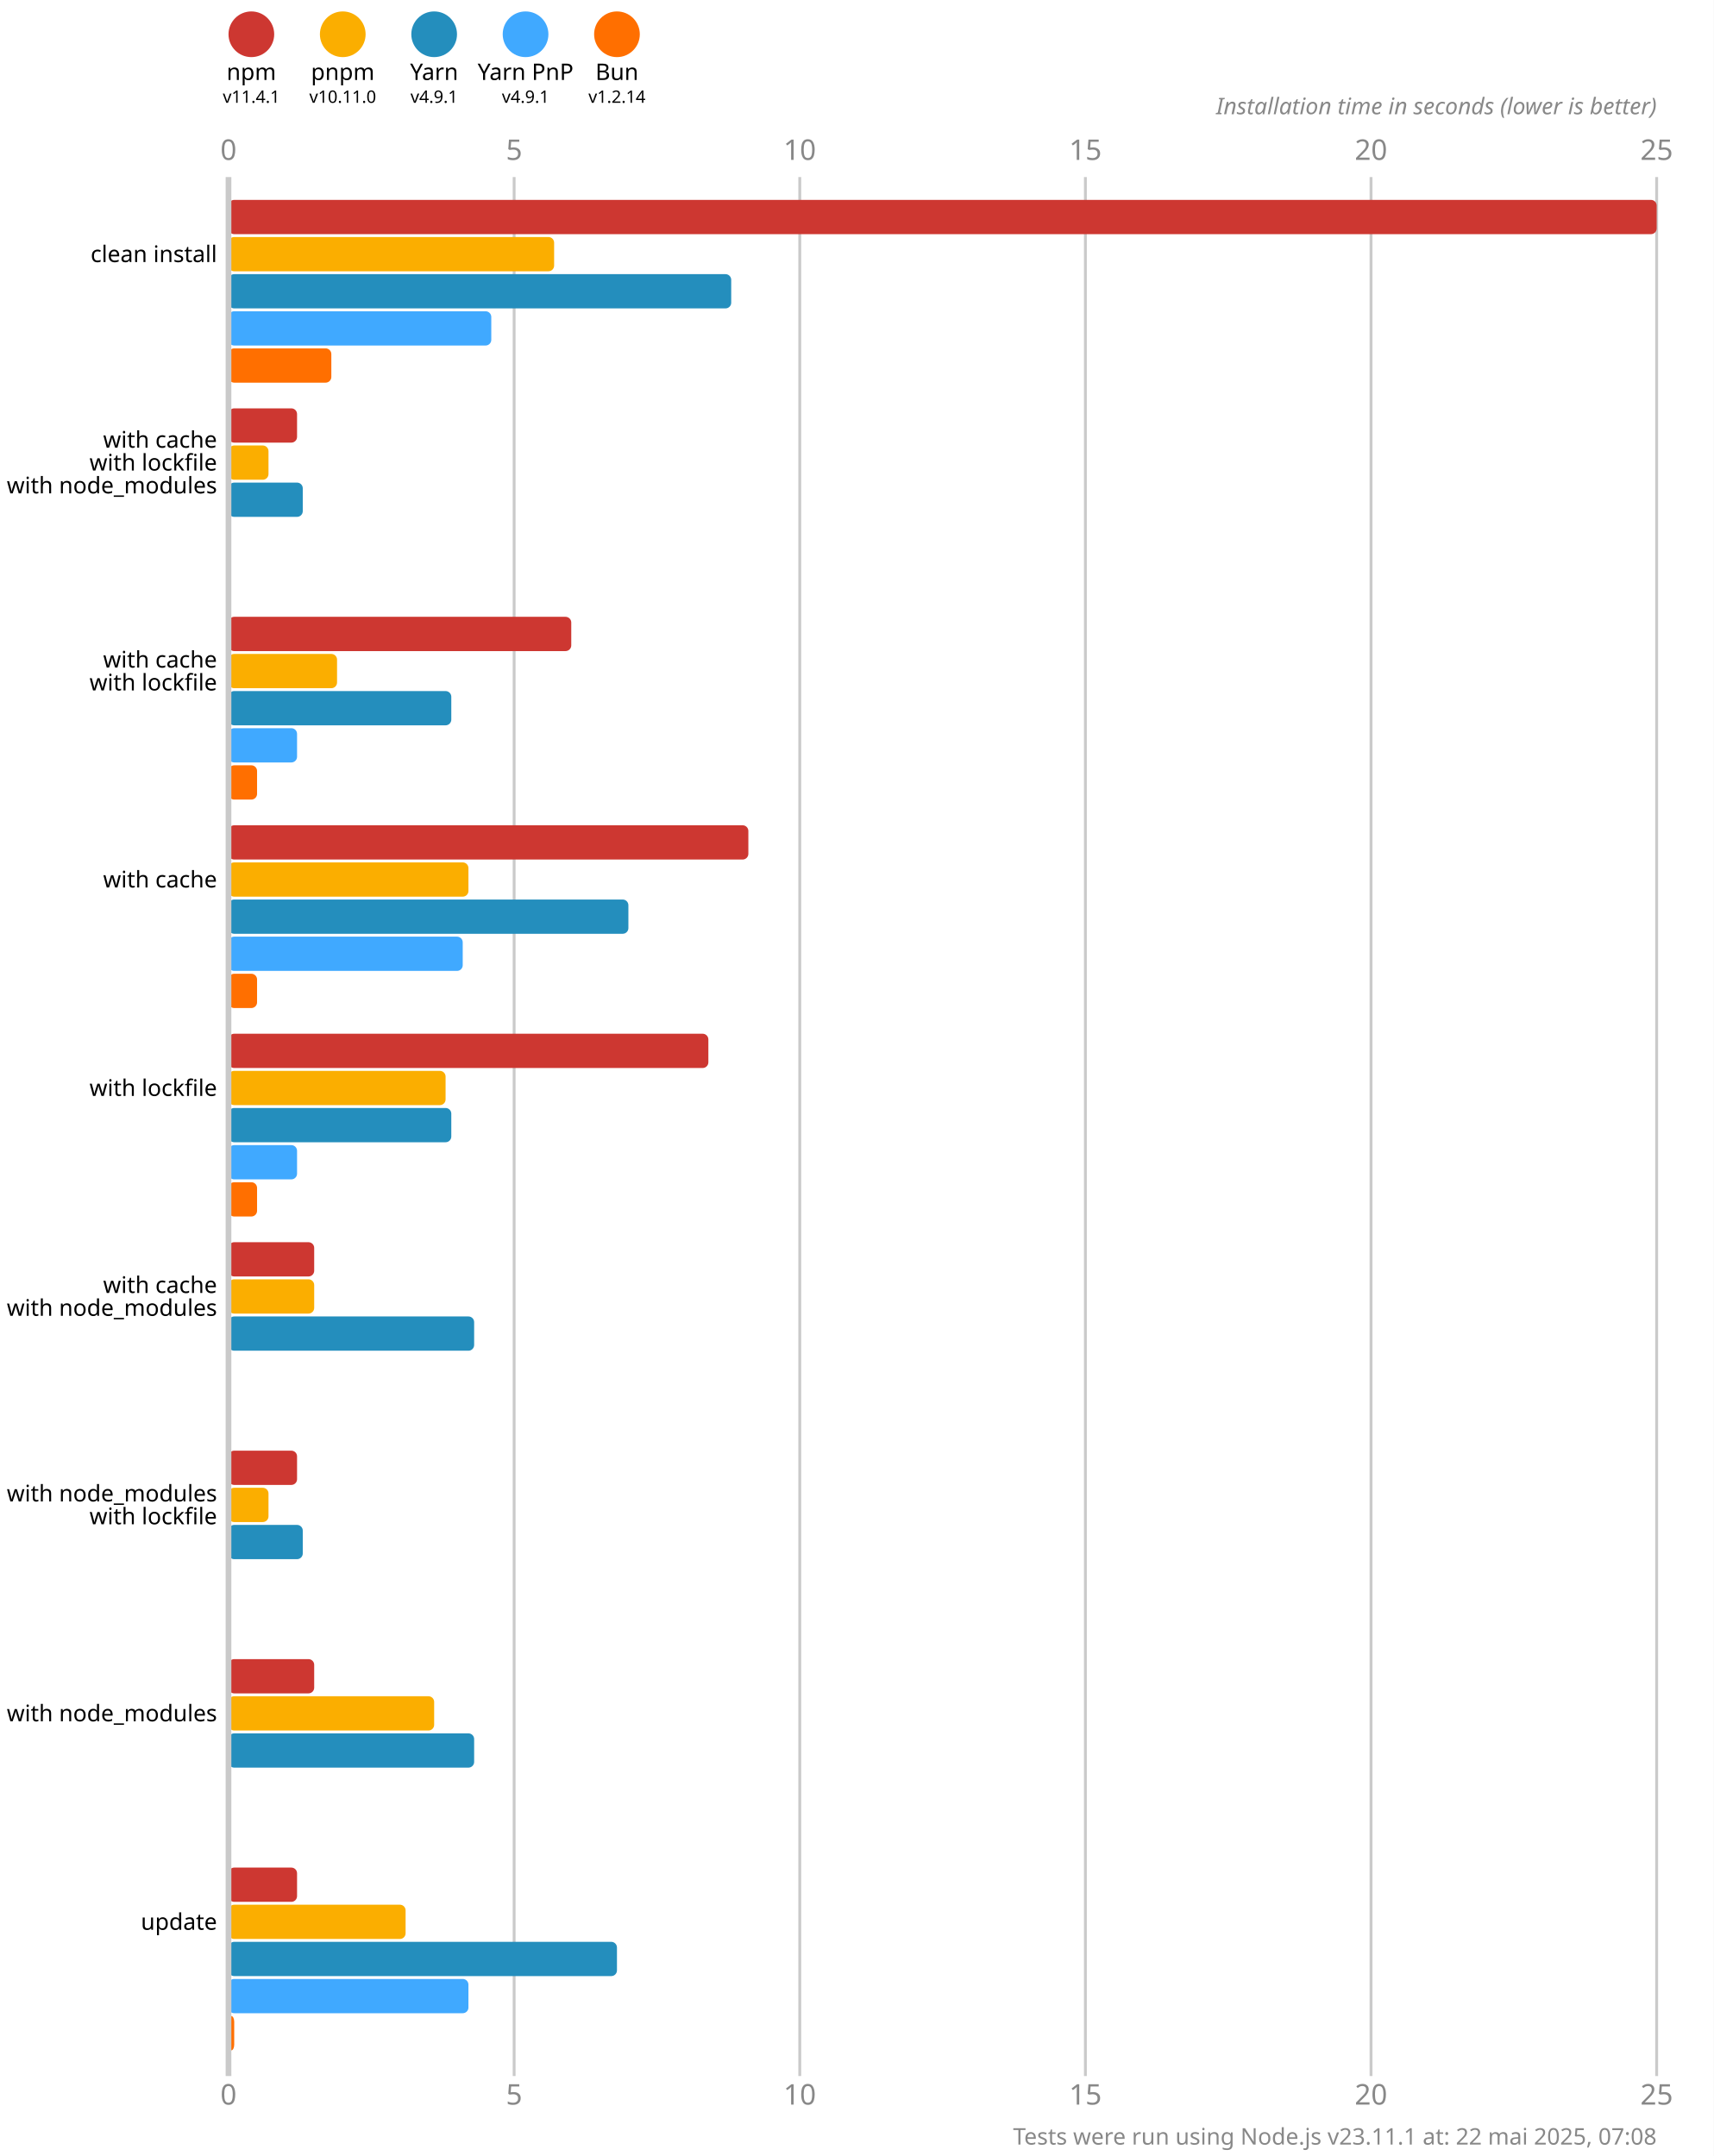
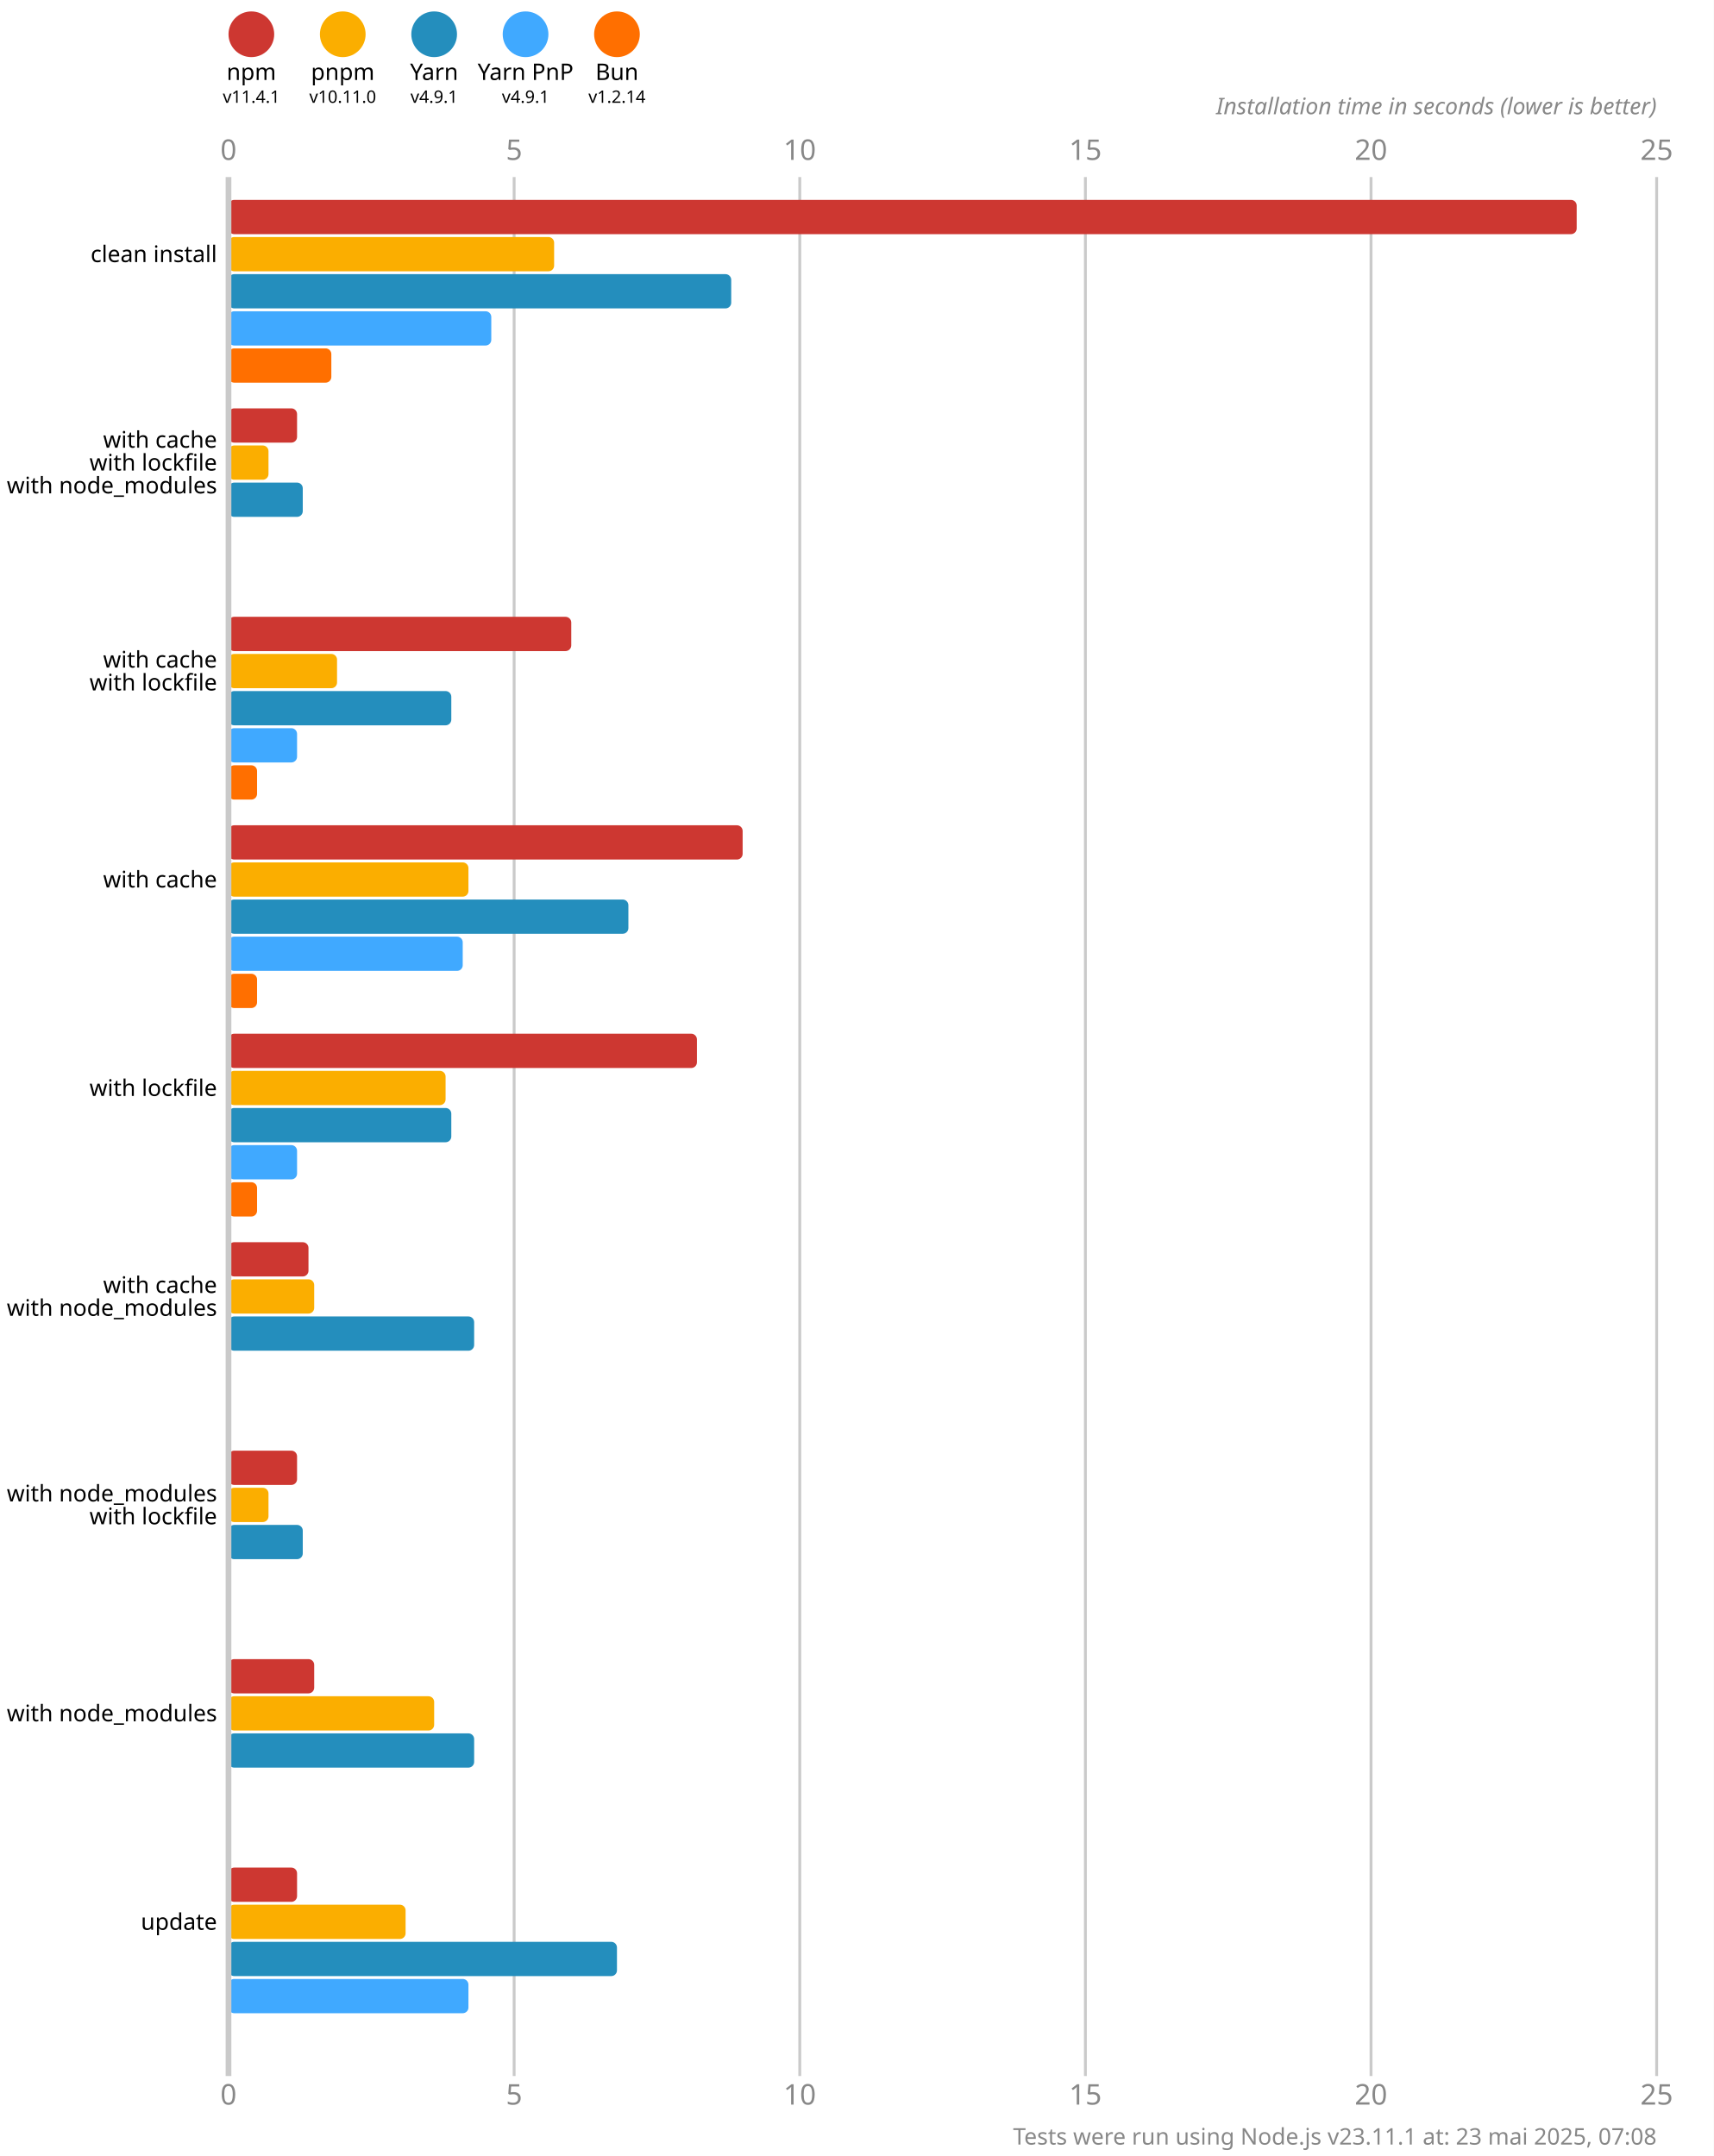
<svg xmlns="http://www.w3.org/2000/svg" version="1.1" viewBox="0 0 300 377.5">
  <style>
    .font { font-family: sans-serif; }
    .s3 { font-size: 3px; }
    .s4 { font-size: 4px; }
    .s5 { font-size: 5px; }
    .line { stroke: #cacaca; }
    .width { stroke-width: 0.5; }
    .text { fill: #888; }
  </style>
  <rect x="0" y="0" width="300" height="377.5" fill="#fff" />
  <circle cx="44" cy="6" r="4" fill="#cd3731" />
  <text x="44" y="14" class="font s4" text-anchor="middle">npm</text>
  <text x="44" y="18" class="font s3" text-anchor="middle">v11.4.1</text>
  <circle cx="60" cy="6" r="4" fill="#fbae00" />
  <text x="60" y="14" class="font s4" text-anchor="middle">pnpm</text>
  <text x="60" y="18" class="font s3" text-anchor="middle">v10.11.0</text>
  <circle cx="76" cy="6" r="4" fill="#248ebd" />
  <text x="76" y="14" class="font s4" text-anchor="middle">Yarn</text>
  <text x="76" y="18" class="font s3" text-anchor="middle">v4.9.1</text>
  <circle cx="92" cy="6" r="4" fill="#40a9ff" />
  <text x="92" y="14" class="font s4" text-anchor="middle">Yarn PnP</text>
  <text x="92" y="18" class="font s3" text-anchor="middle">v4.9.1</text>
  <circle cx="108" cy="6" r="4" fill="#ff6f00" />
  <text x="108" y="14" class="font s4" text-anchor="middle">Bun</text>
  <text x="108" y="18" class="font s3" text-anchor="middle">v1.2.14</text>
  <text x="40" y="28" class="font s5 text" text-anchor="middle">0</text>
  <text x="40" y="368.5" class="font s5 text" text-anchor="middle">0</text>
  <line x1="90" y1="31" x2="90" y2="363.5" class="line width" />
  <text x="90" y="28" class="font s5 text" text-anchor="middle">5</text>
  <text x="90" y="368.5" class="font s5 text" text-anchor="middle">5</text>
  <line x1="140" y1="31" x2="140" y2="363.5" class="line width" />
  <text x="140" y="28" class="font s5 text" text-anchor="middle">10</text>
  <text x="140" y="368.5" class="font s5 text" text-anchor="middle">10</text>
  <line x1="190" y1="31" x2="190" y2="363.5" class="line width" />
  <text x="190" y="28" class="font s5 text" text-anchor="middle">15</text>
  <text x="190" y="368.5" class="font s5 text" text-anchor="middle">15</text>
  <line x1="240" y1="31" x2="240" y2="363.5" class="line width" />
  <text x="240" y="28" class="font s5 text" text-anchor="middle">20</text>
  <text x="240" y="368.5" class="font s5 text" text-anchor="middle">20</text>
  <line x1="290" y1="31" x2="290" y2="363.5" class="line width" />
  <text x="290" y="28" class="font s5 text" text-anchor="middle">25</text>
  <text x="290" y="368.5" class="font s5 text" text-anchor="middle">25</text>
  <text x="290" y="20" class="font s4 text" font-style="italic" text-anchor="end">Installation time in seconds (lower is better)</text>
-   <rect x="40" y="35" width="250" height="6" fill="#cd3731" rx="1" ry="1" />
+   <rect x="40" y="35" width="236" height="6" fill="#cd3731" rx="1" ry="1" />
  <rect x="40" y="41.5" width="57" height="6" fill="#fbae00" rx="1" ry="1" />
  <rect x="40" y="48" width="88" height="6" fill="#248ebd" rx="1" ry="1" />
  <rect x="40" y="54.5" width="46" height="6" fill="#40a9ff" rx="1" ry="1" />
  <rect x="40" y="61" width="18" height="6" fill="#ff6f00" rx="1" ry="1" />
  <rect x="40" y="71.5" width="12" height="6" fill="#cd3731" rx="1" ry="1" />
  <rect x="40" y="78" width="7" height="6" fill="#fbae00" rx="1" ry="1" />
  <rect x="40" y="84.5" width="13" height="6" fill="#248ebd" rx="1" ry="1" />
  <rect x="40" y="91" width="0" height="6" fill="#40a9ff" rx="1" ry="1" />
  <rect x="40" y="97.5" width="0" height="6" fill="#ff6f00" rx="1" ry="1" />
  <rect x="40" y="108" width="60" height="6" fill="#cd3731" rx="1" ry="1" />
  <rect x="40" y="114.5" width="19" height="6" fill="#fbae00" rx="1" ry="1" />
  <rect x="40" y="121" width="39" height="6" fill="#248ebd" rx="1" ry="1" />
  <rect x="40" y="127.5" width="12" height="6" fill="#40a9ff" rx="1" ry="1" />
  <rect x="40" y="134" width="5" height="6" fill="#ff6f00" rx="1" ry="1" />
-   <rect x="40" y="144.5" width="91" height="6" fill="#cd3731" rx="1" ry="1" />
+   <rect x="40" y="144.5" width="90" height="6" fill="#cd3731" rx="1" ry="1" />
  <rect x="40" y="151" width="42" height="6" fill="#fbae00" rx="1" ry="1" />
  <rect x="40" y="157.5" width="70" height="6" fill="#248ebd" rx="1" ry="1" />
  <rect x="40" y="164" width="41" height="6" fill="#40a9ff" rx="1" ry="1" />
  <rect x="40" y="170.5" width="5" height="6" fill="#ff6f00" rx="1" ry="1" />
-   <rect x="40" y="181" width="84" height="6" fill="#cd3731" rx="1" ry="1" />
+   <rect x="40" y="181" width="82" height="6" fill="#cd3731" rx="1" ry="1" />
  <rect x="40" y="187.5" width="38" height="6" fill="#fbae00" rx="1" ry="1" />
  <rect x="40" y="194" width="39" height="6" fill="#248ebd" rx="1" ry="1" />
  <rect x="40" y="200.5" width="12" height="6" fill="#40a9ff" rx="1" ry="1" />
  <rect x="40" y="207" width="5" height="6" fill="#ff6f00" rx="1" ry="1" />
-   <rect x="40" y="217.5" width="15" height="6" fill="#cd3731" rx="1" ry="1" />
+   <rect x="40" y="217.5" width="14" height="6" fill="#cd3731" rx="1" ry="1" />
  <rect x="40" y="224" width="15" height="6" fill="#fbae00" rx="1" ry="1" />
  <rect x="40" y="230.5" width="43" height="6" fill="#248ebd" rx="1" ry="1" />
  <rect x="40" y="237" width="0" height="6" fill="#40a9ff" rx="1" ry="1" />
  <rect x="40" y="243.5" width="0" height="6" fill="#ff6f00" rx="1" ry="1" />
  <rect x="40" y="254" width="12" height="6" fill="#cd3731" rx="1" ry="1" />
  <rect x="40" y="260.5" width="7" height="6" fill="#fbae00" rx="1" ry="1" />
  <rect x="40" y="267" width="13" height="6" fill="#248ebd" rx="1" ry="1" />
  <rect x="40" y="273.5" width="0" height="6" fill="#40a9ff" rx="1" ry="1" />
  <rect x="40" y="280" width="0" height="6" fill="#ff6f00" rx="1" ry="1" />
  <rect x="40" y="290.5" width="15" height="6" fill="#cd3731" rx="1" ry="1" />
  <rect x="40" y="297" width="36" height="6" fill="#fbae00" rx="1" ry="1" />
  <rect x="40" y="303.5" width="43" height="6" fill="#248ebd" rx="1" ry="1" />
  <rect x="40" y="310" width="0" height="6" fill="#40a9ff" rx="1" ry="1" />
  <rect x="40" y="316.5" width="0" height="6" fill="#ff6f00" rx="1" ry="1" />
  <rect x="40" y="327" width="12" height="6" fill="#cd3731" rx="1" ry="1" />
  <rect x="40" y="333.5" width="31" height="6" fill="#fbae00" rx="1" ry="1" />
  <rect x="40" y="340" width="68" height="6" fill="#248ebd" rx="1" ry="1" />
  <rect x="40" y="346.5" width="42" height="6" fill="#40a9ff" rx="1" ry="1" />
-   <rect x="40" y="353" width="1" height="6" fill="#ff6f00" rx="1" ry="1" />
+   <rect x="40" y="353" width="0" height="6" fill="#ff6f00" rx="1" ry="1" />
  <line x1="40" y1="31" x2="40" y2="363.5" class="line" />
  <text x="38" y="44.5" class="font s4" dominant-baseline="middle" text-anchor="end">clean install</text>
  <text x="38" y="77" class="font s4" dominant-baseline="middle" text-anchor="end">with cache</text>
  <text x="38" y="81" class="font s4" dominant-baseline="middle" text-anchor="end">with lockfile</text>
  <text x="38" y="85" class="font s4" dominant-baseline="middle" text-anchor="end">with node_modules</text>
  <text x="38" y="115.5" class="font s4" dominant-baseline="middle" text-anchor="end">with cache</text>
  <text x="38" y="119.5" class="font s4" dominant-baseline="middle" text-anchor="end">with lockfile</text>
  <text x="38" y="154" class="font s4" dominant-baseline="middle" text-anchor="end">with cache</text>
  <text x="38" y="190.5" class="font s4" dominant-baseline="middle" text-anchor="end">with lockfile</text>
  <text x="38" y="225" class="font s4" dominant-baseline="middle" text-anchor="end">with cache</text>
  <text x="38" y="229" class="font s4" dominant-baseline="middle" text-anchor="end">with node_modules</text>
  <text x="38" y="261.5" class="font s4" dominant-baseline="middle" text-anchor="end">with node_modules</text>
  <text x="38" y="265.5" class="font s4" dominant-baseline="middle" text-anchor="end">with lockfile</text>
  <text x="38" y="300" class="font s4" dominant-baseline="middle" text-anchor="end">with node_modules</text>
  <text x="38" y="336.5" class="font s4" dominant-baseline="middle" text-anchor="end">update</text>
-   <text x="290" y="375.5" class="font s4 text" text-anchor="end">Tests were run using Node.js v23.11.1 at: 22 mai 2025, 07:08</text>
+   <text x="290" y="375.5" class="font s4 text" text-anchor="end">Tests were run using Node.js v23.11.1 at: 23 mai 2025, 07:08</text>
</svg>
